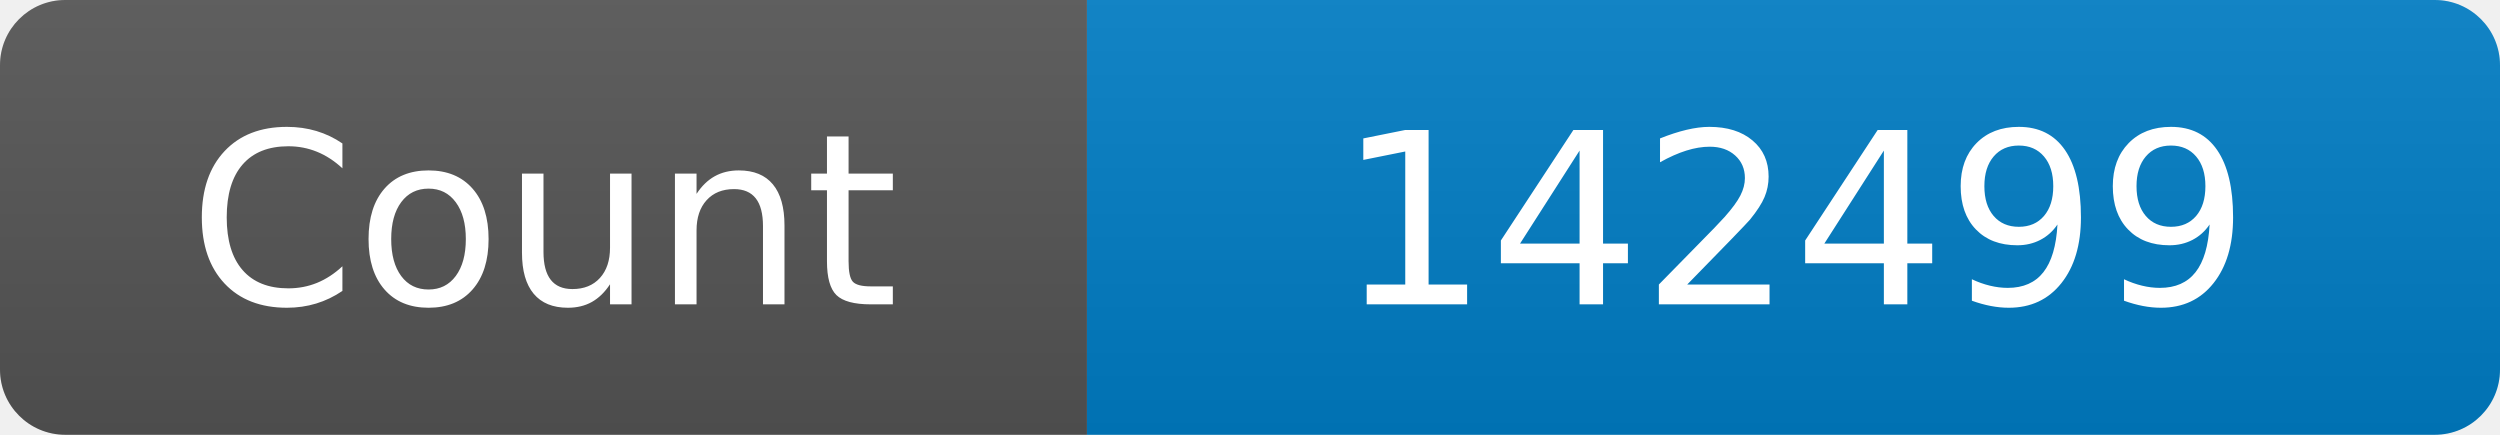
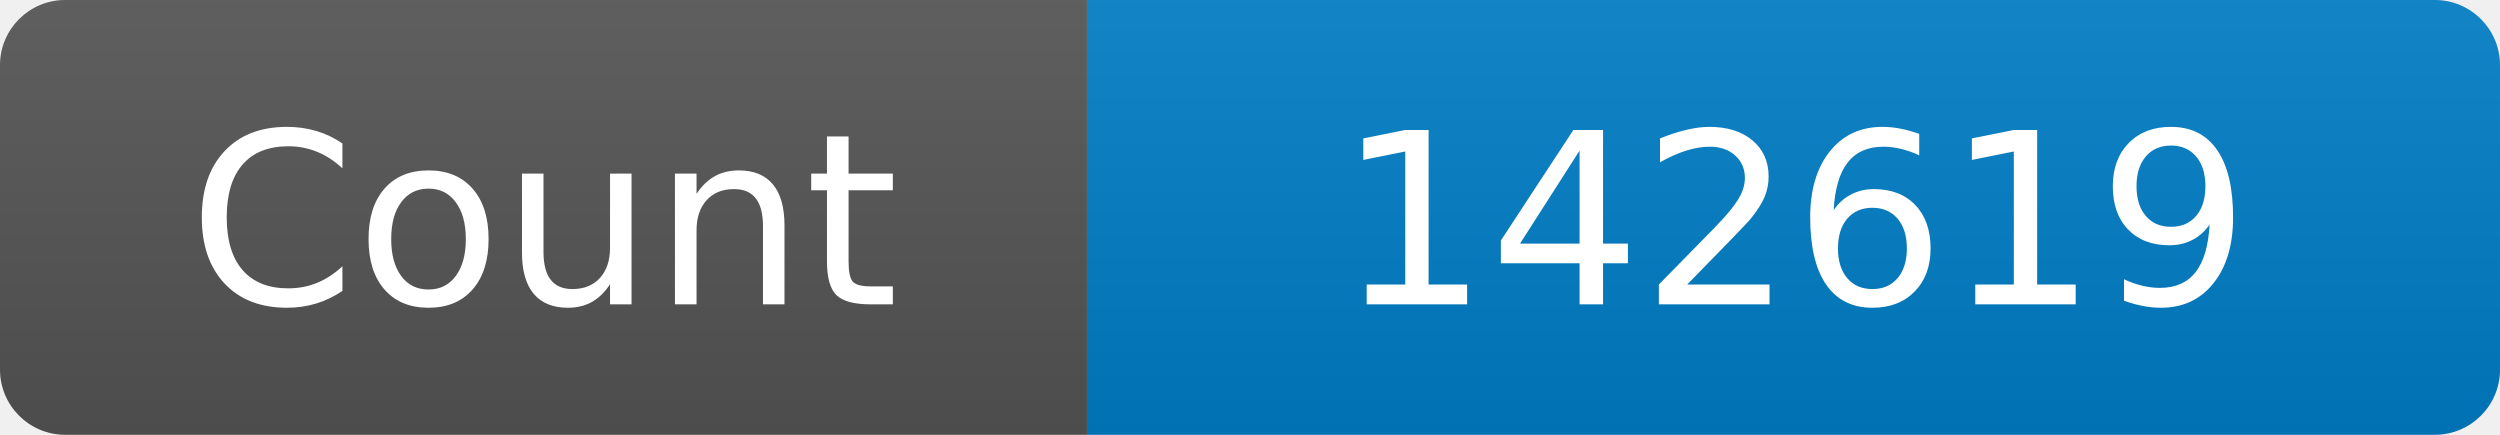
<svg xmlns="http://www.w3.org/2000/svg" width="115" height="20" role="img" aria-label="Maintained?: yes">
  <linearGradient id="s" x2="0" y2="100%">
    <stop offset="0" stop-color="#bbb" stop-opacity=".1" />
    <stop offset="1" stop-opacity=".1" />
  </linearGradient>
  <clipPath id="r">
    <rect width="115" height="20" rx="3" fill="#fff" />
  </clipPath>
  <g clip-path="url(#r)">
    <rect width="50" height="20" fill="#555" />
    <rect x="50" width="160" height="20" fill="#007ec6" />
    <rect width="115" height="20" fill="url(#s)" />
  </g>
  <g fill="#fff" text-anchor="middle" font-family="Verdana,Geneva,DejaVu Sans,sans-serif" font-size="110">
    <text x="250" y="140" transform="scale(.1)" fill="#fff">Count</text>
-     <text x="825" y="140" transform="scale(.1)" fill="#fff">142499</text>
+     <text x="825" y="140" transform="scale(.1)" fill="#fff">142619</text>
  </g>
</svg>
